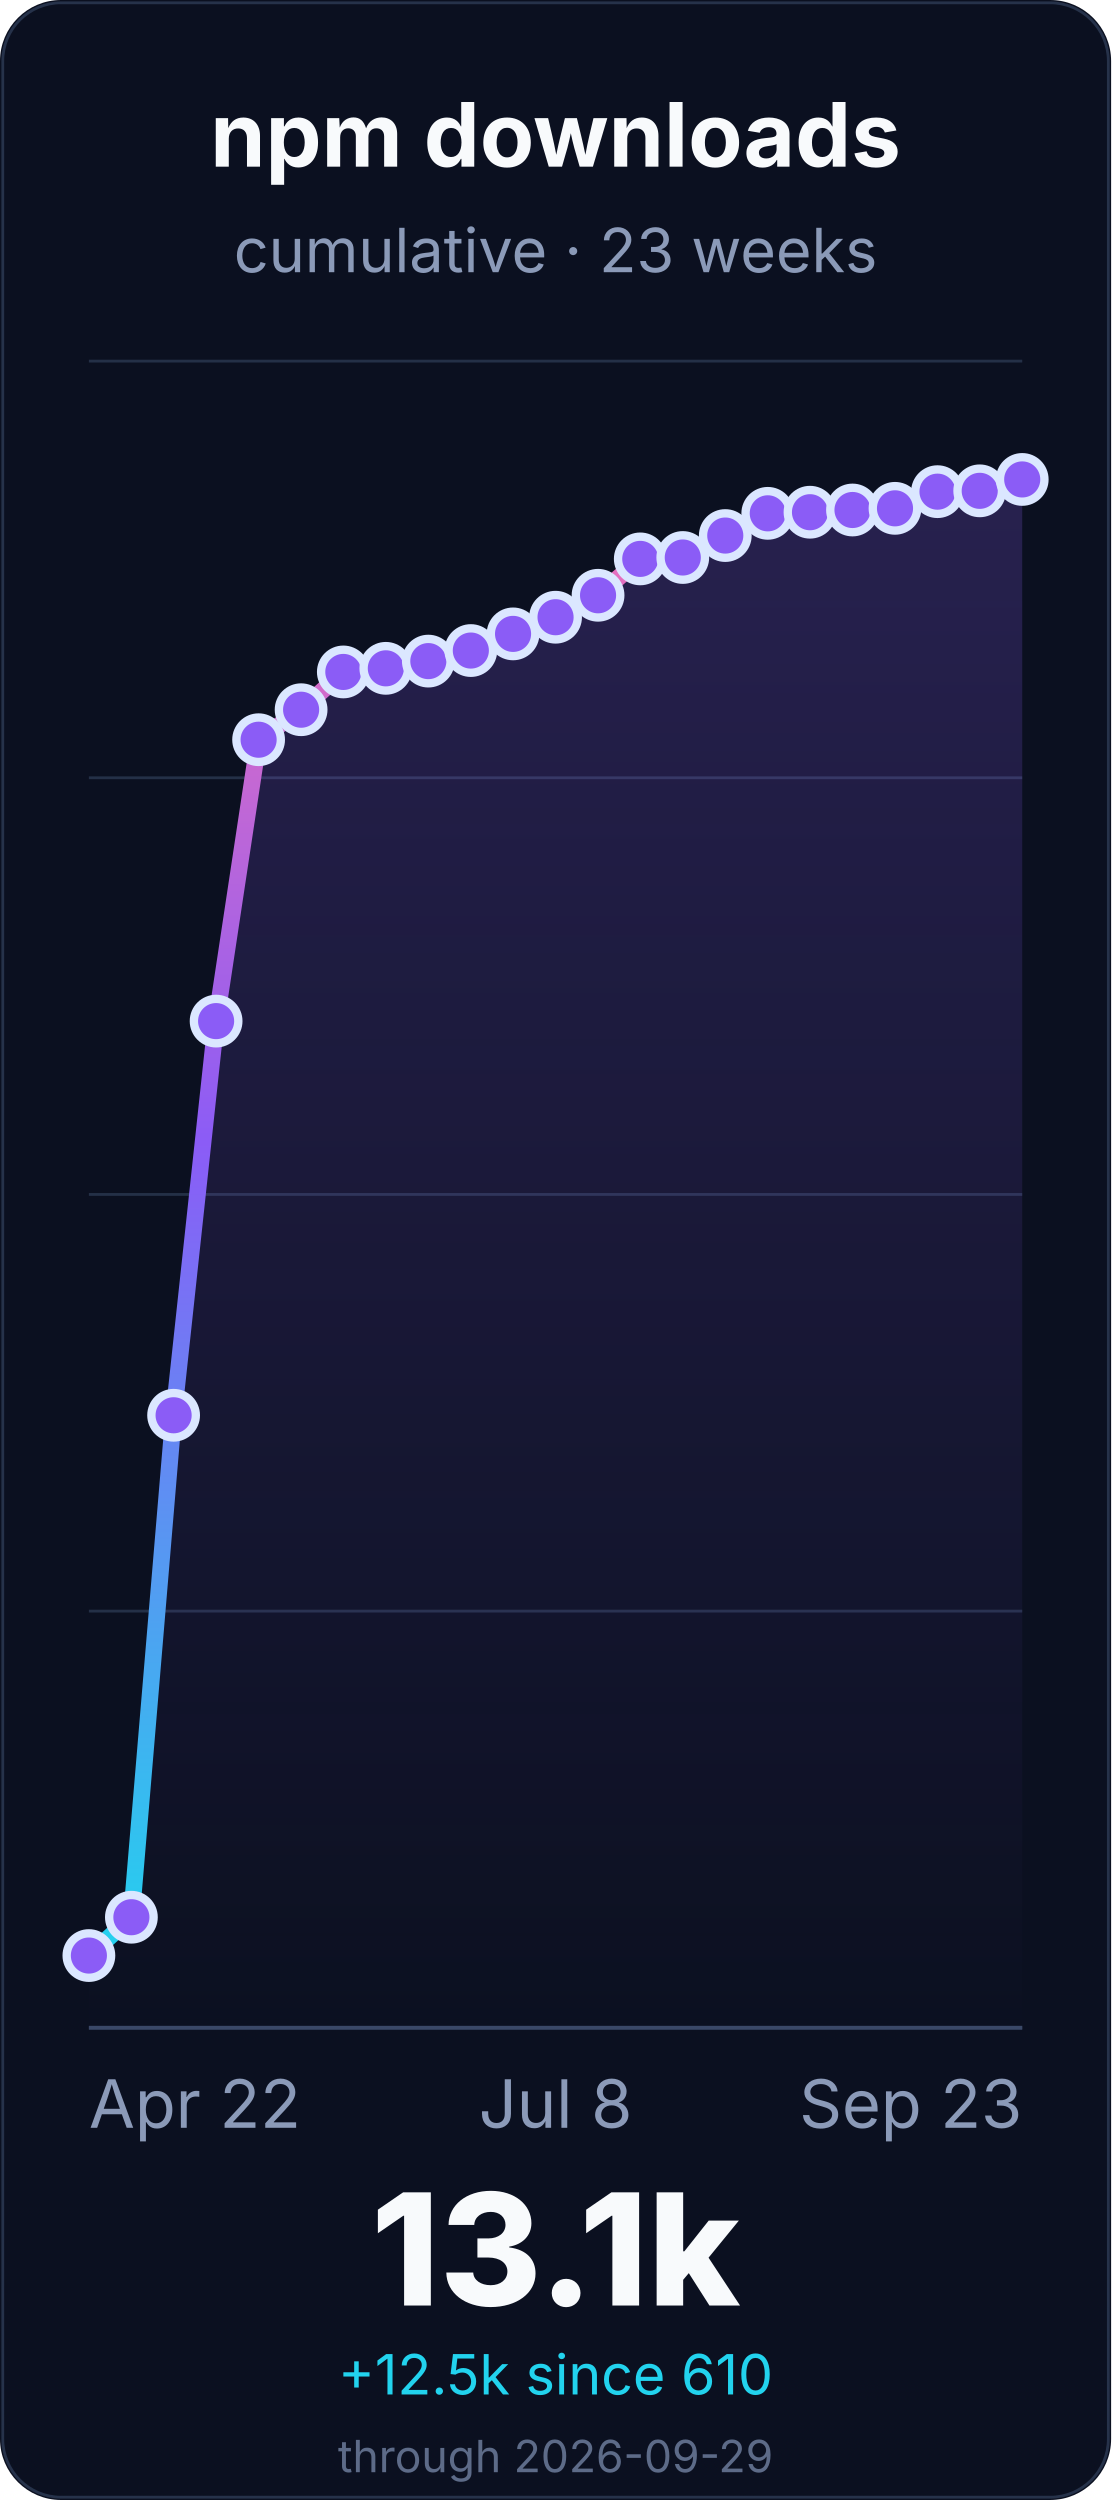
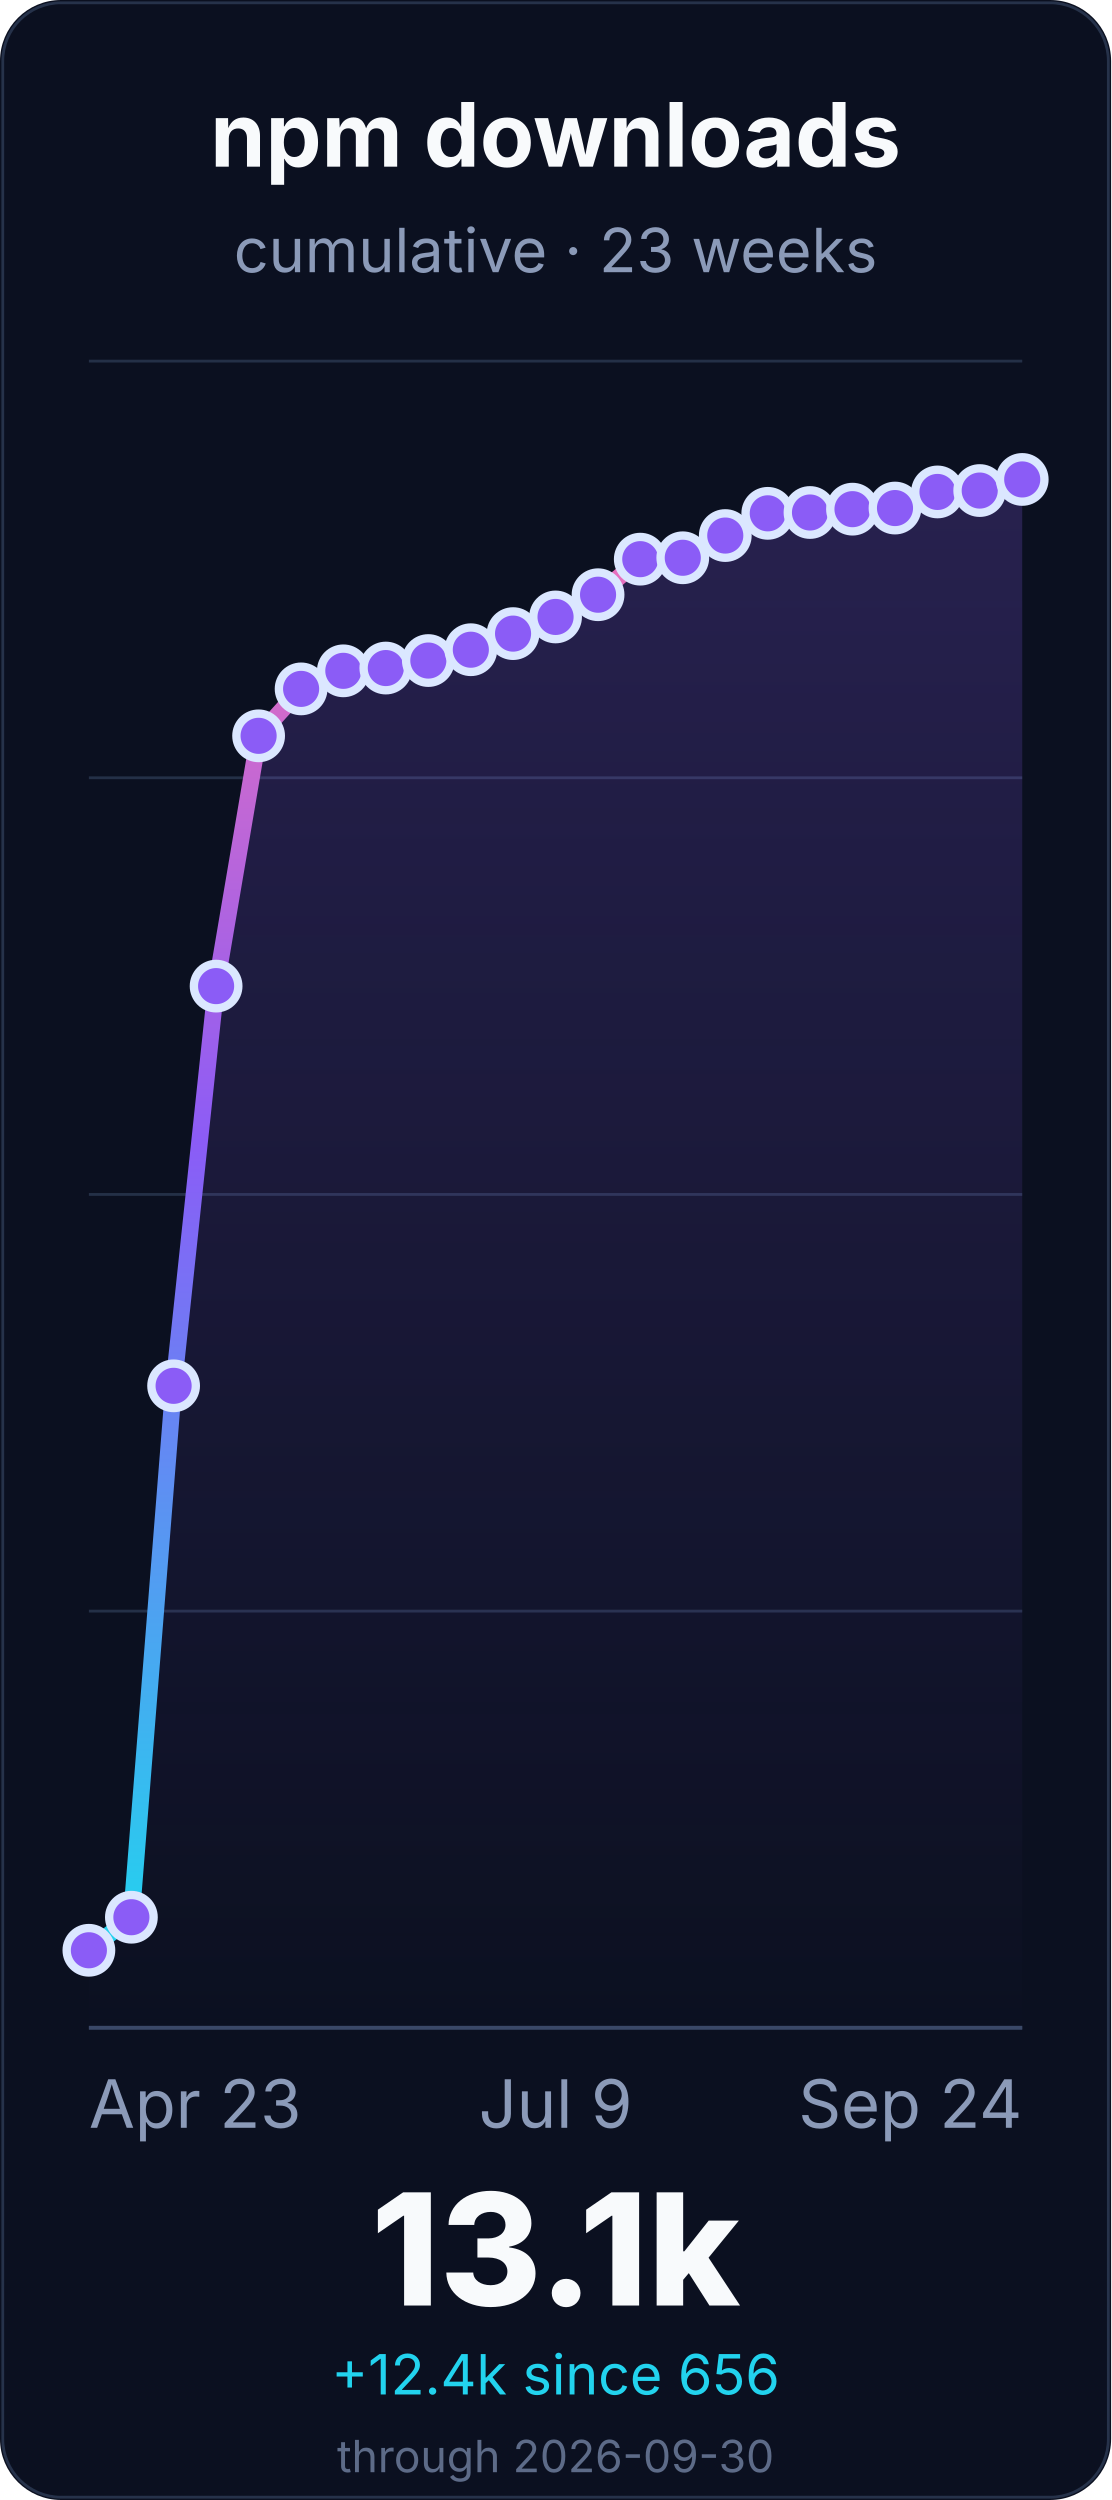
<svg xmlns="http://www.w3.org/2000/svg" width="400" height="900" viewBox="0 0 400 900" role="img" aria-labelledby="title desc">
  <defs>
    <linearGradient id="line" x1="0" x2="0" y1="1" y2="0">
      <stop offset="0%" stop-color="#22d3ee" />
      <stop offset="55%" stop-color="#8b5cf6" />
      <stop offset="100%" stop-color="#f472b6" />
    </linearGradient>
    <linearGradient id="fill" x1="0" x2="0" y1="0" y2="1">
      <stop offset="0%" stop-color="#8b5cf6" stop-opacity="0.22" />
      <stop offset="100%" stop-color="#8b5cf6" stop-opacity="0" />
    </linearGradient>
  </defs>
  <rect width="400" height="900" rx="22" fill="#0b1020" />
  <rect x="1" y="1" width="398" height="898" rx="21" fill="none" stroke="#26324a" />
  <g font-family="Inter, ui-sans-serif, system-ui, -apple-system, BlinkMacSystemFont, Segoe UI, sans-serif">
    <text x="200.0" y="60" font-size="32" font-weight="700" fill="#f8fafc" text-anchor="middle">npm downloads</text>
    <text x="200.0" y="98" font-size="22" fill="#8b9ab8" text-anchor="middle">cumulative · 23 weeks</text>
    <line x1="32" y1="730.0" x2="368" y2="730.0" stroke="#243047" stroke-width="1" />
    <line x1="32" y1="580.0" x2="368" y2="580.0" stroke="#243047" stroke-width="1" />
    <line x1="32" y1="430.0" x2="368" y2="430.0" stroke="#243047" stroke-width="1" />
    <line x1="32" y1="280.0" x2="368" y2="280.0" stroke="#243047" stroke-width="1" />
    <line x1="32" y1="130.0" x2="368" y2="130.0" stroke="#243047" stroke-width="1" />
    <line x1="32" y1="730.0" x2="368" y2="730.0" stroke="#3a4867" stroke-width="1.4" />
-     <path d="M 32.0 704.0 L 47.3 690.2 L 62.5 509.5 L 77.8 367.6 L 93.1 266.3 L 108.4 255.5 L 123.6 241.9 L 138.9 240.6 L 154.2 238.0 L 169.5 234.2 L 184.7 228.2 L 200.0 222.2 L 215.3 214.3 L 230.5 201.2 L 245.8 200.7 L 261.1 192.8 L 276.4 184.8 L 291.6 184.4 L 306.9 183.6 L 322.2 183.0 L 337.5 177.0 L 352.7 176.7 L 368.0 172.6 L 368.0 730.0 L 32.0 730.0 Z" fill="url(#fill)" />
-     <path d="M 32.0 704.0 L 47.3 690.2 L 62.5 509.5 L 77.8 367.6 L 93.1 266.3 L 108.4 255.5 L 123.6 241.9 L 138.9 240.6 L 154.2 238.0 L 169.5 234.2 L 184.7 228.2 L 200.0 222.2 L 215.3 214.3 L 230.5 201.2 L 245.8 200.7 L 261.1 192.8 L 276.4 184.8 L 291.6 184.4 L 306.9 183.6 L 322.2 183.0 L 337.5 177.0 L 352.7 176.7 L 368.0 172.6" fill="none" stroke="url(#line)" stroke-width="6" stroke-linecap="round" stroke-linejoin="round" />
-     <circle cx="32.0" cy="704.0" r="8" fill="#8b5cf6" stroke="#dbe7ff" stroke-width="3" />
+     <path d="M 32.0 702.1 L 47.3 690.2 L 62.5 498.9 L 77.8 355.0 L 93.1 264.9 L 108.4 248.0 L 123.6 241.5 L 138.9 240.5 L 154.2 237.8 L 169.5 233.9 L 184.7 228.1 L 200.0 222.1 L 215.3 214.1 L 230.5 201.3 L 245.8 200.8 L 261.1 192.8 L 276.4 184.8 L 291.6 184.5 L 306.9 183.3 L 322.2 182.9 L 337.5 177.1 L 352.7 176.6 L 368.0 172.6 L 368.0 730.0 L 32.0 730.0 Z" fill="url(#fill)" />
+     <path d="M 32.0 702.1 L 47.3 690.2 L 62.5 498.9 L 77.8 355.0 L 93.1 264.9 L 108.4 248.0 L 123.6 241.5 L 138.9 240.5 L 154.2 237.8 L 169.5 233.9 L 184.7 228.1 L 200.0 222.1 L 215.3 214.1 L 230.5 201.3 L 245.8 200.8 L 261.1 192.8 L 276.4 184.8 L 291.6 184.5 L 306.9 183.3 L 322.2 182.9 L 337.5 177.1 L 352.7 176.6 L 368.0 172.6" fill="none" stroke="url(#line)" stroke-width="6" stroke-linecap="round" stroke-linejoin="round" />
+     <circle cx="32.0" cy="702.1" r="8" fill="#8b5cf6" stroke="#dbe7ff" stroke-width="3" />
    <circle cx="47.3" cy="690.2" r="8" fill="#8b5cf6" stroke="#dbe7ff" stroke-width="3" />
-     <circle cx="62.5" cy="509.5" r="8" fill="#8b5cf6" stroke="#dbe7ff" stroke-width="3" />
-     <circle cx="77.8" cy="367.6" r="8" fill="#8b5cf6" stroke="#dbe7ff" stroke-width="3" />
-     <circle cx="93.1" cy="266.3" r="8" fill="#8b5cf6" stroke="#dbe7ff" stroke-width="3" />
-     <circle cx="108.4" cy="255.5" r="8" fill="#8b5cf6" stroke="#dbe7ff" stroke-width="3" />
-     <circle cx="123.6" cy="241.9" r="8" fill="#8b5cf6" stroke="#dbe7ff" stroke-width="3" />
-     <circle cx="138.9" cy="240.6" r="8" fill="#8b5cf6" stroke="#dbe7ff" stroke-width="3" />
-     <circle cx="154.2" cy="238.0" r="8" fill="#8b5cf6" stroke="#dbe7ff" stroke-width="3" />
-     <circle cx="169.5" cy="234.2" r="8" fill="#8b5cf6" stroke="#dbe7ff" stroke-width="3" />
-     <circle cx="184.7" cy="228.2" r="8" fill="#8b5cf6" stroke="#dbe7ff" stroke-width="3" />
-     <circle cx="200.0" cy="222.2" r="8" fill="#8b5cf6" stroke="#dbe7ff" stroke-width="3" />
-     <circle cx="215.3" cy="214.3" r="8" fill="#8b5cf6" stroke="#dbe7ff" stroke-width="3" />
-     <circle cx="230.5" cy="201.2" r="8" fill="#8b5cf6" stroke="#dbe7ff" stroke-width="3" />
-     <circle cx="245.8" cy="200.7" r="8" fill="#8b5cf6" stroke="#dbe7ff" stroke-width="3" />
+     <circle cx="62.5" cy="498.9" r="8" fill="#8b5cf6" stroke="#dbe7ff" stroke-width="3" />
+     <circle cx="77.8" cy="355.0" r="8" fill="#8b5cf6" stroke="#dbe7ff" stroke-width="3" />
+     <circle cx="93.1" cy="264.9" r="8" fill="#8b5cf6" stroke="#dbe7ff" stroke-width="3" />
+     <circle cx="108.4" cy="248.0" r="8" fill="#8b5cf6" stroke="#dbe7ff" stroke-width="3" />
+     <circle cx="123.6" cy="241.5" r="8" fill="#8b5cf6" stroke="#dbe7ff" stroke-width="3" />
+     <circle cx="138.9" cy="240.5" r="8" fill="#8b5cf6" stroke="#dbe7ff" stroke-width="3" />
+     <circle cx="154.2" cy="237.8" r="8" fill="#8b5cf6" stroke="#dbe7ff" stroke-width="3" />
+     <circle cx="169.5" cy="233.9" r="8" fill="#8b5cf6" stroke="#dbe7ff" stroke-width="3" />
+     <circle cx="184.7" cy="228.1" r="8" fill="#8b5cf6" stroke="#dbe7ff" stroke-width="3" />
+     <circle cx="200.0" cy="222.1" r="8" fill="#8b5cf6" stroke="#dbe7ff" stroke-width="3" />
+     <circle cx="215.3" cy="214.1" r="8" fill="#8b5cf6" stroke="#dbe7ff" stroke-width="3" />
+     <circle cx="230.5" cy="201.3" r="8" fill="#8b5cf6" stroke="#dbe7ff" stroke-width="3" />
+     <circle cx="245.8" cy="200.8" r="8" fill="#8b5cf6" stroke="#dbe7ff" stroke-width="3" />
    <circle cx="261.1" cy="192.8" r="8" fill="#8b5cf6" stroke="#dbe7ff" stroke-width="3" />
    <circle cx="276.4" cy="184.8" r="8" fill="#8b5cf6" stroke="#dbe7ff" stroke-width="3" />
-     <circle cx="291.6" cy="184.4" r="8" fill="#8b5cf6" stroke="#dbe7ff" stroke-width="3" />
-     <circle cx="306.9" cy="183.6" r="8" fill="#8b5cf6" stroke="#dbe7ff" stroke-width="3" />
-     <circle cx="322.2" cy="183.0" r="8" fill="#8b5cf6" stroke="#dbe7ff" stroke-width="3" />
-     <circle cx="337.5" cy="177.0" r="8" fill="#8b5cf6" stroke="#dbe7ff" stroke-width="3" />
-     <circle cx="352.7" cy="176.7" r="8" fill="#8b5cf6" stroke="#dbe7ff" stroke-width="3" />
+     <circle cx="291.6" cy="184.5" r="8" fill="#8b5cf6" stroke="#dbe7ff" stroke-width="3" />
+     <circle cx="306.9" cy="183.3" r="8" fill="#8b5cf6" stroke="#dbe7ff" stroke-width="3" />
+     <circle cx="322.2" cy="182.9" r="8" fill="#8b5cf6" stroke="#dbe7ff" stroke-width="3" />
+     <circle cx="337.5" cy="177.1" r="8" fill="#8b5cf6" stroke="#dbe7ff" stroke-width="3" />
+     <circle cx="352.7" cy="176.6" r="8" fill="#8b5cf6" stroke="#dbe7ff" stroke-width="3" />
    <circle cx="368.0" cy="172.6" r="8" fill="#8b5cf6" stroke="#dbe7ff" stroke-width="3" />
-     <text x="32.0" y="766" font-size="24" fill="#8b9ab8" text-anchor="start">Apr 22</text>
-     <text x="200.0" y="766" font-size="24" fill="#8b9ab8" text-anchor="middle">Jul 8</text>
-     <text x="368.0" y="766" font-size="24" fill="#8b9ab8" text-anchor="end">Sep 23</text>
+     <text x="32.0" y="766" font-size="24" fill="#8b9ab8" text-anchor="start">Apr 23</text>
+     <text x="200.0" y="766" font-size="24" fill="#8b9ab8" text-anchor="middle">Jul 9</text>
+     <text x="368.0" y="766" font-size="24" fill="#8b9ab8" text-anchor="end">Sep 24</text>
    <text x="200.0" y="830" font-size="56" font-weight="800" fill="#f8fafc" text-anchor="middle">13.1k</text>
-     <text x="200.0" y="862" font-size="20" fill="#22d3ee" text-anchor="middle">+12.5k since 610</text>
-     <text x="200.0" y="890" font-size="16" fill="#5d6b88" text-anchor="middle">through 2026-09-29</text>
+     <text x="200.0" y="862" font-size="20" fill="#22d3ee" text-anchor="middle">+12.4k since 656</text>
+     <text x="200.0" y="890" font-size="16" fill="#5d6b88" text-anchor="middle">through 2026-09-30</text>
  </g>
</svg>
